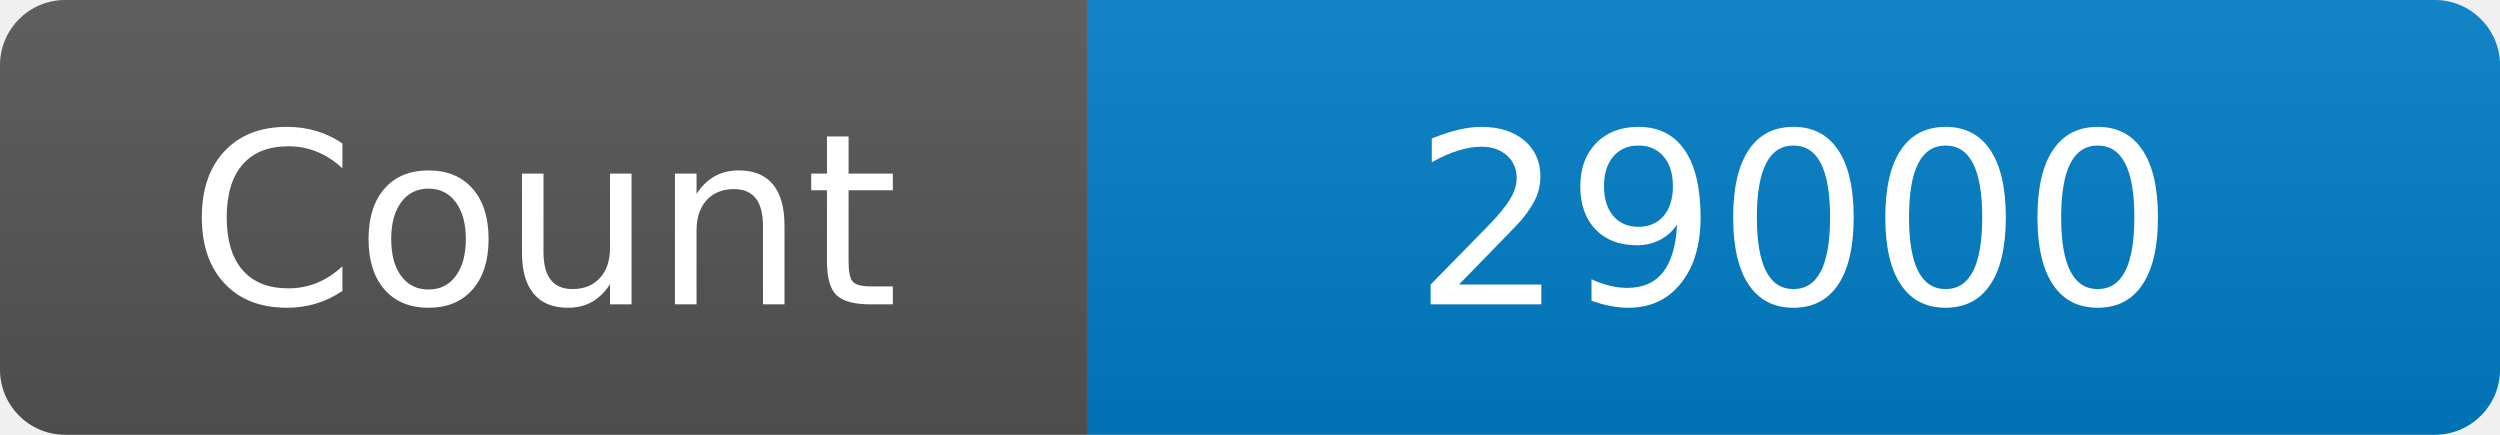
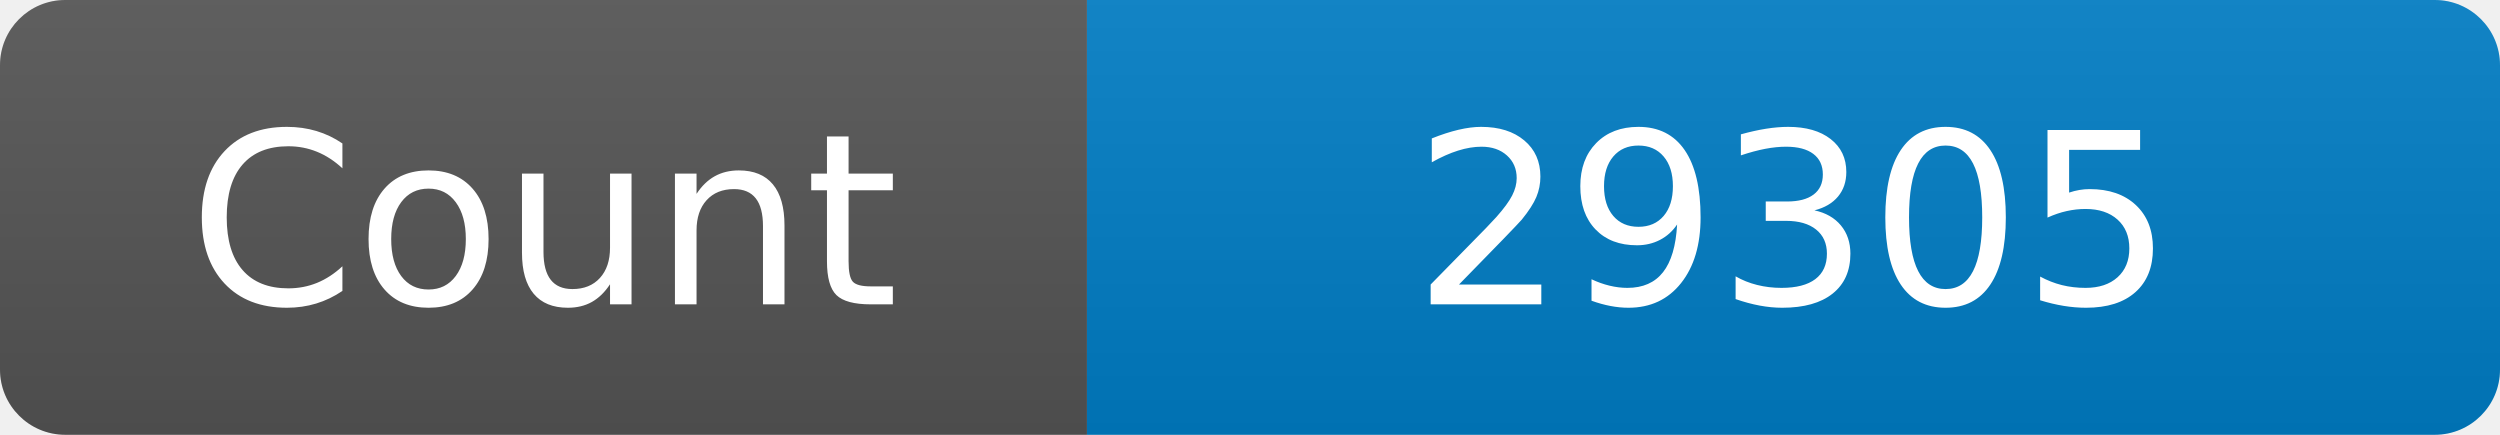
<svg xmlns="http://www.w3.org/2000/svg" width="115" height="20" role="img" aria-label="Maintained?: yes">
  <linearGradient id="s" x2="0" y2="100%">
    <stop offset="0" stop-color="#bbb" stop-opacity=".1" />
    <stop offset="1" stop-opacity=".1" />
  </linearGradient>
  <clipPath id="r">
    <rect width="115" height="20" rx="3" fill="#fff" />
  </clipPath>
  <g clip-path="url(#r)">
    <rect width="50" height="20" fill="#555" />
    <rect x="50" width="160" height="20" fill="#007ec6" />
    <rect width="115" height="20" fill="url(#s)" />
  </g>
  <g fill="#fff" text-anchor="middle" font-family="Verdana,Geneva,DejaVu Sans,sans-serif" font-size="110">
    <text x="250" y="140" transform="scale(.1)" fill="#fff">Count</text>
-     <text x="825" y="140" transform="scale(.1)" fill="#fff">29000</text>
+     <text x="825" y="140" transform="scale(.1)" fill="#fff">29305</text>
  </g>
</svg>
